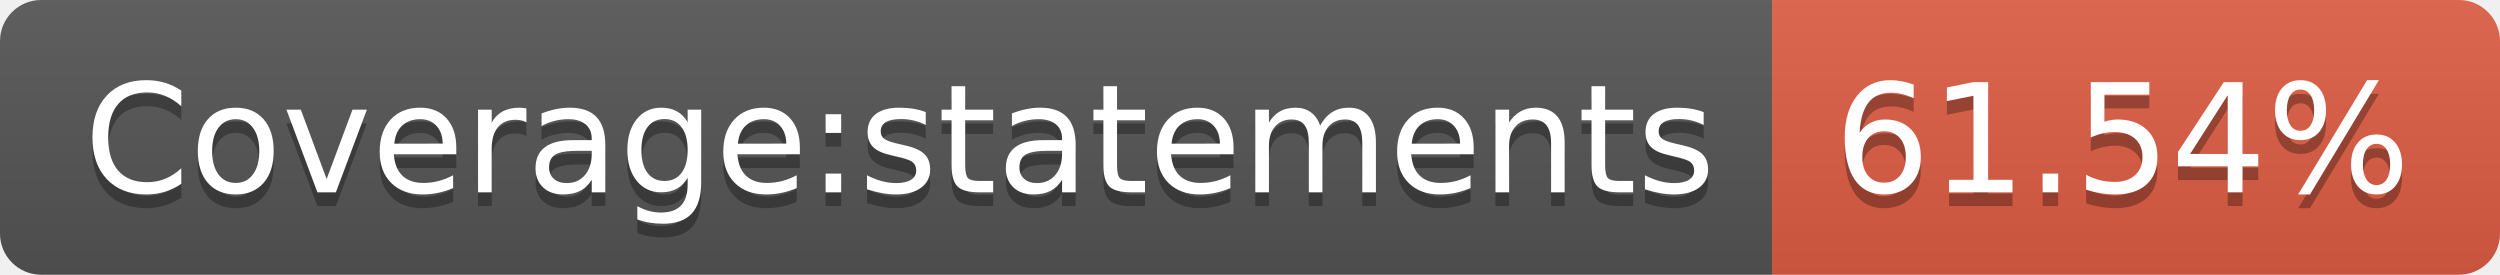
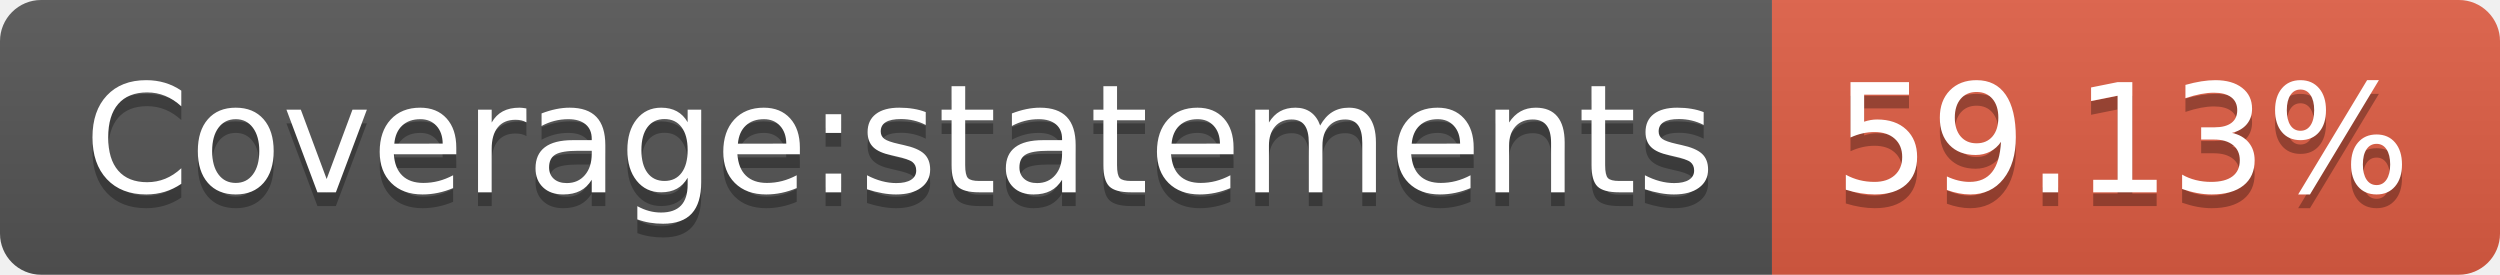
- <svg xmlns="http://www.w3.org/2000/svg" width="182" height="20" role="img" aria-label="Coverage:statements: 61.54%">
+ <svg xmlns="http://www.w3.org/2000/svg" width="182" height="20" role="img" aria-label="Coverage:statements: 59.13%">
  <linearGradient id="s" x2="0" y2="100%">
    <stop offset="0" stop-color="#bbb" stop-opacity=".1" />
    <stop offset="1" stop-opacity=".1" />
  </linearGradient>
  <clipPath id="r">
    <rect width="182" height="20" rx="3" fill="#fff" />
  </clipPath>
  <g clip-path="url(#r)">
    <rect width="129" height="20" fill="#555" />
    <rect x="129" width="53" height="20" fill="#e05d44" />
    <rect width="182" height="20" fill="url(#s)" />
  </g>
  <g fill="#fff" text-anchor="middle" font-family="Verdana,Geneva,DejaVu Sans,sans-serif" text-rendering="geometricPrecision" font-size="110">
    <text aria-hidden="true" x="655" y="150" fill="#010101" fill-opacity=".3" transform="scale(.1)" textLength="1190">Coverage:statements</text>
    <text x="655" y="140" transform="scale(.1)" fill="#fff" textLength="1190">Coverage:statements</text>
-     <text aria-hidden="true" x="1545" y="150" fill="#010101" fill-opacity=".3" transform="scale(.1)" textLength="430">61.54%</text>
-     <text x="1545" y="140" transform="scale(.1)" fill="#fff" textLength="430">61.54%</text>
+     <text aria-hidden="true" x="1545" y="150" fill="#010101" fill-opacity=".3" transform="scale(.1)" textLength="430">59.13%</text>
+     <text x="1545" y="140" transform="scale(.1)" fill="#fff" textLength="430">59.13%</text>
  </g>
</svg>
